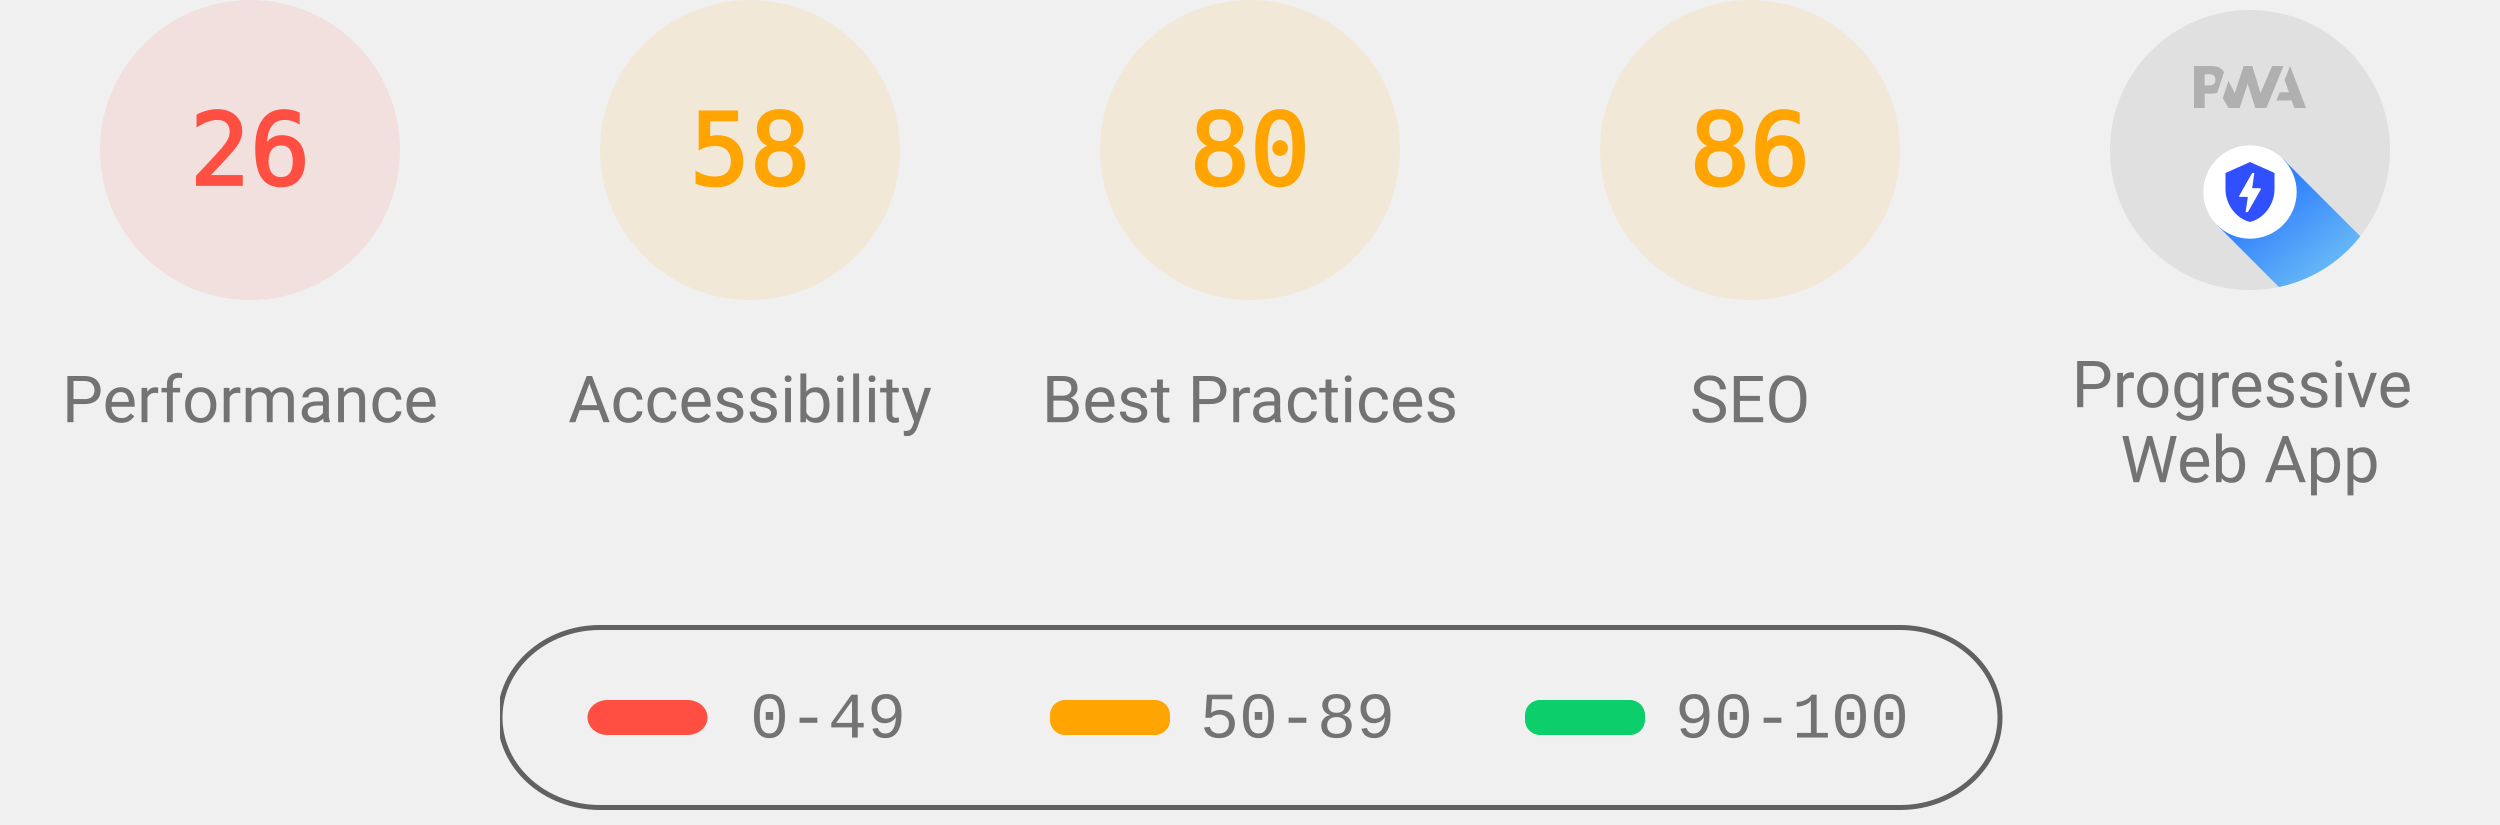
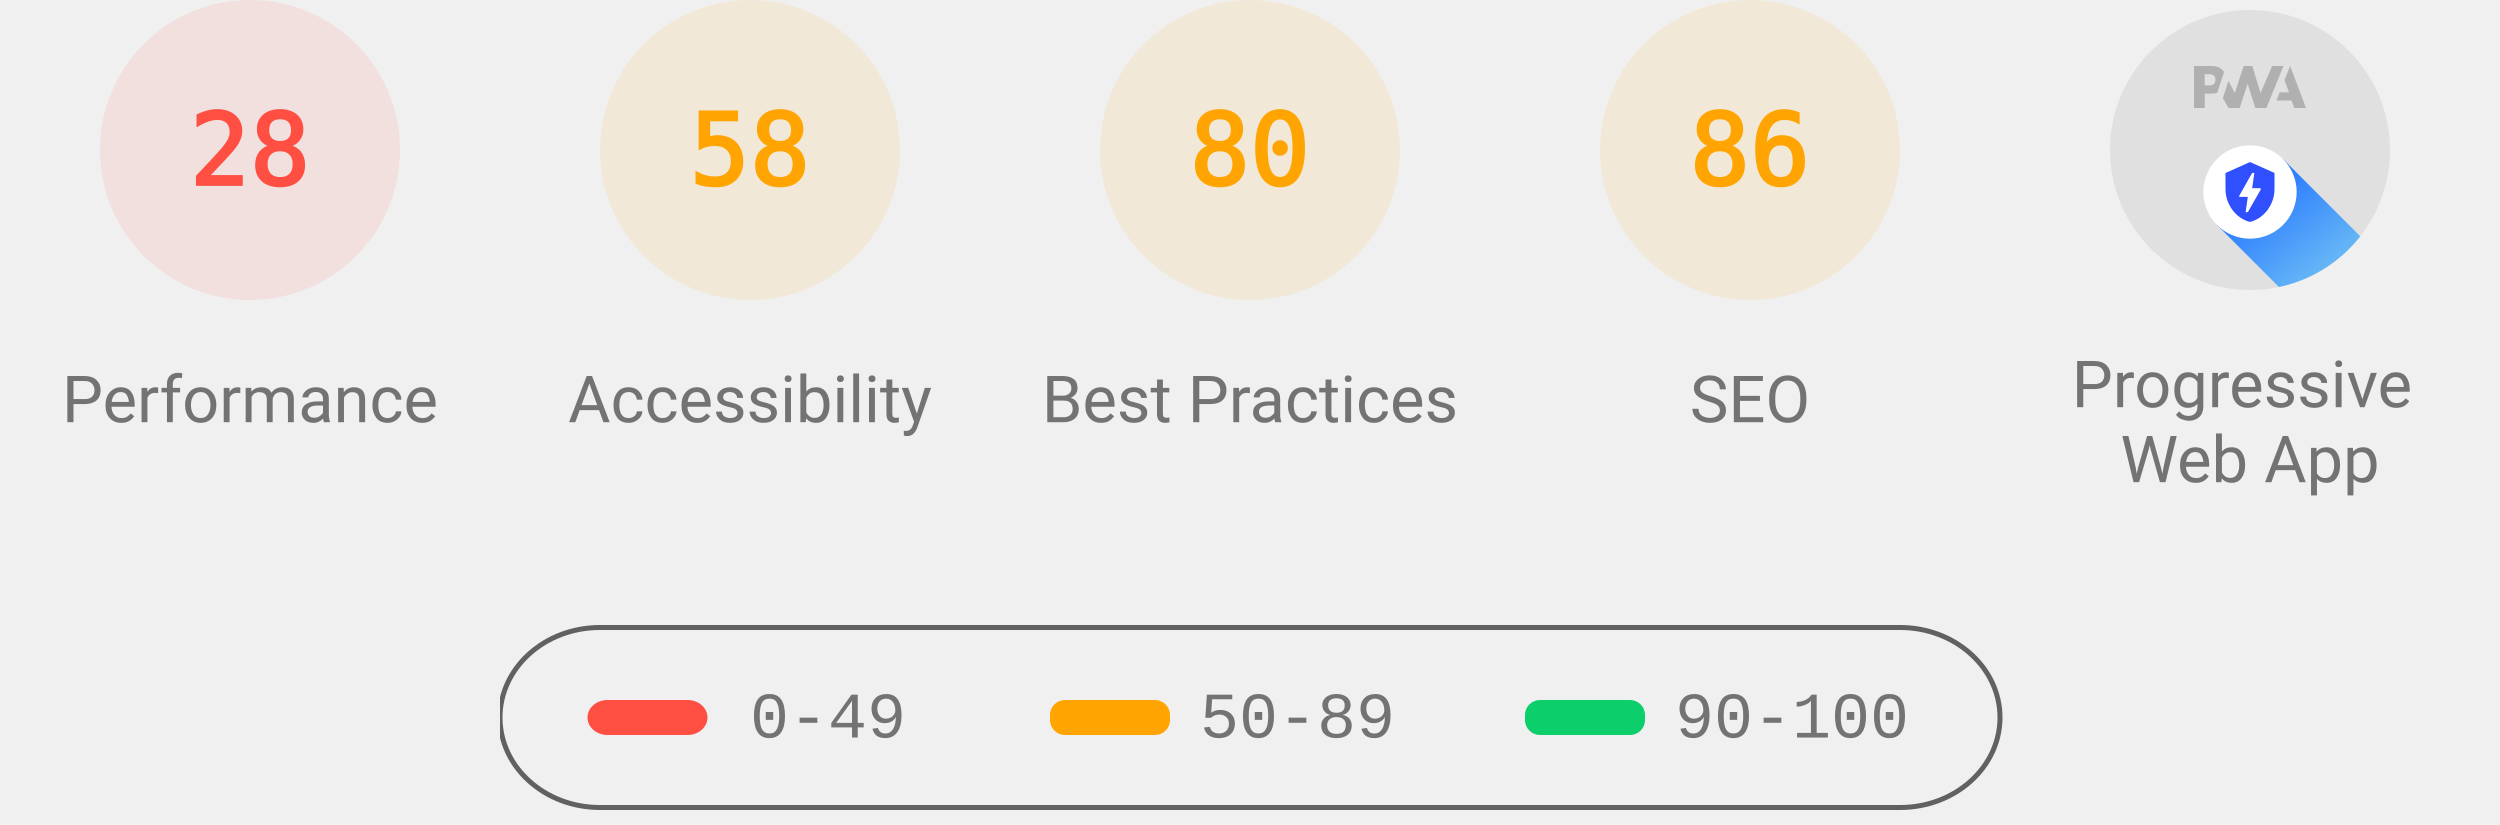
<svg xmlns="http://www.w3.org/2000/svg" class="theme--agnostic" fill="none" width="1000" height="330">
  <style>
			.gauge-base {
				opacity: 0.1
			}

			.gauge-arc {
				fill: none;
				animation-delay: 250ms;
				stroke-linecap: round;
				transform: rotate(-90deg);
				transform-origin: 100px 60px;
				animation: load-gauge 1s ease forwards
			}

			.guage-text {
				font-size: 40px;
				font-family: monospace;
				text-align: center
			}

			.guage-red {
				color: #ff4e42;
				fill: #ff4e42;
				stroke: #ff4e42
			}
			.guage-orange {
				color: #ffa400;
				fill: #ffa400;
				stroke: #ffa400
			}
			.guage-green {
				color: #0cce6b;
				fill: #0cce6b;
				stroke: #0cce6b
			}
			.theme--agnostic .guage-undefined {
				color: #5c5c5c;
				fill: #5c5c5c;
				stroke: #5c5c5c
			}
			.theme--light .guage-undefined {
				color: #1e1e1e;
				fill: #1e1e1e;
				stroke: #1e1e1e
			}
			.theme--dark .guage-undefined {
				color: #f5f5f5;
				fill: #f5f5f5;
				stroke: #f5f5f5
			}

			.guage-title {
				stroke: none;
				font-size: 26px;
				line-height: 26px;
				font-family: Roboto, Halvetica, Arial, sans-serif
			}
			.metric.guage-title {
				font-family: 'Courier New', Courier, monospace
			}
			.theme--agnostic .guage-title {
				color: #737373;
				fill: #737373
			}
			.theme--light .guage-title {
				color: #212121;
				fill: #212121
			}
			.theme--dark .guage-title {
				color: #f5f5f5;
				fill: #f5f5f5
			}

			@keyframes load-gauge {
				from {
					stroke-dasharray: 0 352.858
				}
			}
			.lh-gauge--pwa__disc {
				fill: #e0e0e0
			}
			.lh-gauge--pwa__logo {
				position: relative;
				fill: #b0b0b0
			}
			.lh-gauge--pwa__invisible {
				display: none
			}
			.lh-gauge--pwa__visible {
				display: inline
			}
			.guage-invisible {
				display: none
			}
			.lh-gauge--pwa__logo--primary-color {
				fill: #304ffe
			}
			.theme--agnostic .lh-gauge--pwa__logo--secondary-color {
				fill: #787878
			}
			.theme--light .lh-gauge--pwa__logo--secondary-color {
				fill: #3d3d3d
			}
			.theme--dark .lh-gauge--pwa__logo--secondary-color {
				fill: #d8b6b6
			}
			.theme--light #svg_2 {
				stroke: #00000022
			}
			.theme--agnostic #svg_2 {
				stroke: #616161
			}
			.theme--light #svg_2 {
				stroke: #00000022
			}
			.theme--dark #svg_2 {
				stroke: #f5f5f566
			}
		</style>
  <svg class="guage-div guage-perf guage-red" viewBox="0 0 200 200" width="200" height="200" x="0" y="0">
    <circle class="gauge-base" r="56" cx="100" cy="60" stroke-width="8" />
-     <circle class="gauge-arc guage-arc-1" r="56" cx="100" cy="60" stroke-width="8" style="stroke-dasharray: 91.483, 351.858;" />
-     <text class="guage-text" x="100px" y="60px" alignment-baseline="central" dominant-baseline="central" text-anchor="middle">26</text>
+     <circle class="gauge-arc guage-arc-1" r="56" cx="100" cy="60" stroke-width="8" style="stroke-dasharray: 98.52, 351.858;" />
+     <text class="guage-text" x="100px" y="60px" alignment-baseline="central" dominant-baseline="central" text-anchor="middle">28</text>
    <text class="guage-title" x="100px" y="160px" alignment-baseline="central" dominant-baseline="central" text-anchor="middle">Performance</text>
  </svg>
  <svg class="guage-div guage-acc guage-orange" viewBox="0 0 200 200" width="200" height="200" x="200" y="0">
    <circle class="gauge-base" r="56" cx="100" cy="60" stroke-width="8" />
    <circle class="gauge-arc guage-arc-2" r="56" cx="100" cy="60" stroke-width="8" style="stroke-dasharray: 204.078, 351.858;" />
    <text class="guage-text" x="100px" y="60px" alignment-baseline="central" dominant-baseline="central" text-anchor="middle">58</text>
    <text class="guage-title" x="100px" y="160px" alignment-baseline="central" dominant-baseline="central" text-anchor="middle">Accessibility</text>
  </svg>
  <svg class="guage-div guage-best guage-orange" viewBox="0 0 200 200" width="200" height="200" x="400" y="0">
    <circle class="gauge-base" r="56" cx="100" cy="60" stroke-width="8" />
    <circle class="gauge-arc guage-arc-3" r="56" cx="100" cy="60" stroke-width="8" style="stroke-dasharray: 281.486, 351.858;" />
    <text class="guage-text" x="100px" y="60px" alignment-baseline="central" dominant-baseline="central" text-anchor="middle">80</text>
    <text class="guage-title" x="100px" y="160px" alignment-baseline="central" dominant-baseline="central" text-anchor="middle">Best Practices</text>
  </svg>
  <svg class="guage-div guage-seo guage-orange" viewBox="0 0 200 200" width="200" height="200" x="600" y="0">
    <circle class="gauge-base" r="56" cx="100" cy="60" stroke-width="8" />
    <circle class="gauge-arc guage-arc-4" r="56" cx="100" cy="60" stroke-width="8" style="stroke-dasharray: 302.598, 351.858;" />
    <text class="guage-text" x="100px" y="60px" alignment-baseline="central" dominant-baseline="central" text-anchor="middle">86</text>
    <text class="guage-title" x="100px" y="160px" alignment-baseline="central" dominant-baseline="central" text-anchor="middle">SEO</text>
  </svg>
  <svg class="guage-div guage-pwa " viewBox="0 0 200 200" width="200" height="200" x="800" y="0">
    <svg viewBox="0 0 60 60" width="112" height="112" x="44" y="4">
      <defs>
        <linearGradient id="lh-gauge--pwa__check-circle__gradient-0" x1="50%" y1="0%" x2="50%" y2="100%">
          <stop stop-color="#00C852" offset="0%" />
          <stop stop-color="#009688" offset="100%" />
        </linearGradient>
        <linearGradient id="lh-gauge--pwa__installable__shadow-gradient-0" x1="76.056%" x2="24.111%" y1="82.995%" y2="24.735%">
          <stop stop-color="#A5D6A7" offset="0%" />
          <stop stop-color="#80CBC4" offset="100%" />
        </linearGradient>
        <linearGradient id="lh-gauge--pwa__fast-reliable__shadow-gradient-0" x1="76.056%" y1="82.995%" x2="25.678%" y2="26.493%">
          <stop stop-color="#64B5F6" offset="0%" />
          <stop stop-color="#2979FF" offset="100%" />
        </linearGradient>
        <g id="lh-gauge--pwa__fast-reliable-badge-0">
          <circle fill="#FFFFFF" cx="10" cy="10" r="10" />
          <path fill="#304FFE" d="M10 3.58l5.25 2.34v3.5c0 3.23-2.24 6.26-5.25 7-3.01-.74-5.25-3.77-5.25-7v-3.5L10 3.58zm-.47 10.74l2.76-4.83.03-.07c.04-.08 0-.24-.22-.24h-1.64l.47-3.26h-.47l-2.7 4.77c-.02.01.05-.1-.04.05-.09.16-.1.31.18.31h1.63l-.47 3.27h.47z" />
        </g>
        <g id="lh-gauge--pwa__installable-badge-0">
          <circle fill="#FFFFFF" cx="10" cy="10" r="10" />
          <path fill="#009688" d="M10 4.167A5.835 5.835 0 0 0 4.167 10 5.835 5.835 0 0 0 10 15.833 5.835 5.835 0 0 0 15.833 10 5.835 5.835 0 0 0 10 4.167zm2.917 6.416h-2.334v2.334H9.417v-2.334H7.083V9.417h2.334V7.083h1.166v2.334h2.334v1.166z" />
        </g>
      </defs>
      <g stroke="none" fill-rule="nonzero">
        <circle class="lh-gauge--pwa__disc" cx="30" cy="30" r="30" />
        <g class="lh-gauge--pwa__logo">
          <path d="M35.66 19.39l.7-1.75h2L37.4 15 38.6 12l3.4 9h-2.51l-.58-1.61z" />
          <path d="M33.52 21l3.65-9h-2.42l-2.5 5.82L30.5 12h-1.86l-1.9 5.82-1.35-2.65-1.21 3.72L25.4 21h2.38l1.72-5.2 1.64 5.2z" />
          <path fill-rule="nonzero" d="M20.3 17.91h1.48c.45 0 .85-.05 1.2-.15l.39-1.18 1.07-3.3a2.64 2.64 0 0 0-.28-.37c-.55-.6-1.36-.91-2.42-.91H18v9h2.3V17.9zm1.96-3.84c.22.22.33.5.33.87 0 .36-.1.65-.29.87-.2.23-.59.35-1.15.35h-.86v-2.41h.87c.52 0 .89.1 1.1.32z" />
        </g>
        <rect class="lh-gauge--pwa__component lh-gauge--pwa__na-line lh-gauge--pwa__invisible" fill="#FFFFFF" x="20" y="32" width="20" height="4" rx="2" />
        <g class="lh-gauge--pwa__component lh-gauge--pwa__fast-reliable-badge lh-gauge--pwa__visible" transform="translate(20, 29)">
          <path fill="url(#lh-gauge--pwa__fast-reliable__shadow-gradient-0)" d="M33.63 19.49A30 30 0 0 1 16.2 30.36L3 17.14 17.14 3l16.49 16.49z" />
          <use href="#lh-gauge--pwa__fast-reliable-badge-0" />
        </g>
        <g class="lh-gauge--pwa__component lh-gauge--pwa__installable-badge lh-gauge--pwa__invisible" transform="translate(20, 29)">
          <path fill="url(#lh-gauge--pwa__installable__shadow-gradient-0)" d="M33.629 19.487c-4.272 5.453-10.391 9.39-17.415 10.869L3 17.142 17.142 3 33.63 19.487z" />
          <use href="#lh-gauge--pwa__installable-badge-0" />
        </g>
        <g class="lh-gauge--pwa__component lh-gauge--pwa__fast-reliable-installable-badges lh-gauge--pwa__invisible">
          <g transform="translate(8, 29)">
            <path fill="url(#lh-gauge--pwa__fast-reliable__shadow-gradient-0)" d="M16.321 30.463L3 17.143 17.142 3l22.365 22.365A29.864 29.864 0 0 1 22 31c-1.942 0-3.84-.184-5.679-.537z" />
            <use href="#lh-gauge--pwa__fast-reliable-badge-0" />
          </g>
          <g transform="translate(32, 29)">
            <path fill="url(#lh-gauge--pwa__installable__shadow-gradient-0)" d="M25.982 11.84a30.107 30.107 0 0 1-13.08 15.203L3 17.143 17.142 3l8.84 8.84z" />
            <use href="#lh-gauge--pwa__installable-badge-0" />
          </g>
        </g>
        <g class="lh-gauge--pwa__component lh-gauge--pwa__check-circle lh-gauge--pwa__invisible" transform="translate(18, 28)">
          <circle fill="#FFFFFF" cx="12" cy="12" r="12" />
          <path fill="url(#lh-gauge--pwa__check-circle__gradient-0)" d="M12 2a10 10 0 1 0 0 20 10 10 0 0 0 0-20zm-2 15l-5-5 1.41-1.41L10 14.17l7.59-7.59L19 8l-9 9z" />
        </g>
      </g>
    </svg>
    <text class="guage-title" y="160px" alignment-baseline="central" dominant-baseline="central" text-anchor="middle">
      <tspan x="100px" dy="-6px">Progressive</tspan>
      <tspan x="100px" dy="30px">Web App</tspan>
    </text>
  </svg>
  <svg width="604" height="76" x="200" y="250">
    <g>
      <rect fill="none" id="canvas_background" height="80" width="604" y="-1" x="-1" />
      <g display="none" overflow="visible" y="0" x="0" height="100%" width="100%" id="canvasGrid">
        <rect fill="url(#gridpattern)" stroke-width="0" y="0" x="0" height="100%" width="100%" />
      </g>
    </g>
    <g>
      <rect fill-opacity="0" stroke-width="2" rx="40" id="svg_2" height="72" width="600" y="1" x="0" fill="#000000" />
      <rect stroke="#000" rx="8" id="svg_3" height="14" width="48" y="30" x="35" stroke-opacity="null" stroke-width="0" fill="#ff4e42" />
      <rect stroke="#000" rx="6" id="svg_4" height="14" width="48" y="30" x="220" stroke-opacity="null" stroke-width="0" fill="#ffa400" />
      <rect stroke="#000" rx="6" id="svg_5" height="14" width="48" y="30" x="410" stroke-opacity="null" stroke-width="0" fill="#0cce6b" />
      <text class="metric guage-title" xml:space="preserve" text-anchor="start" font-size="26" id="svg_6" y="45" x="100" stroke-opacity="null" stroke-width="0" stroke="#000">0-49</text>
      <text class="metric guage-title" xml:space="preserve" text-anchor="start" font-size="26" id="svg_7" y="45" x="280" stroke-opacity="null" stroke-width="0" stroke="#000">50-89</text>
      <text class="metric guage-title" xml:space="preserve" text-anchor="start" font-size="26" id="svg_8" y="45" x="470" stroke-opacity="null" stroke-width="0" stroke="#000">90-100</text>
    </g>
  </svg>
</svg>
